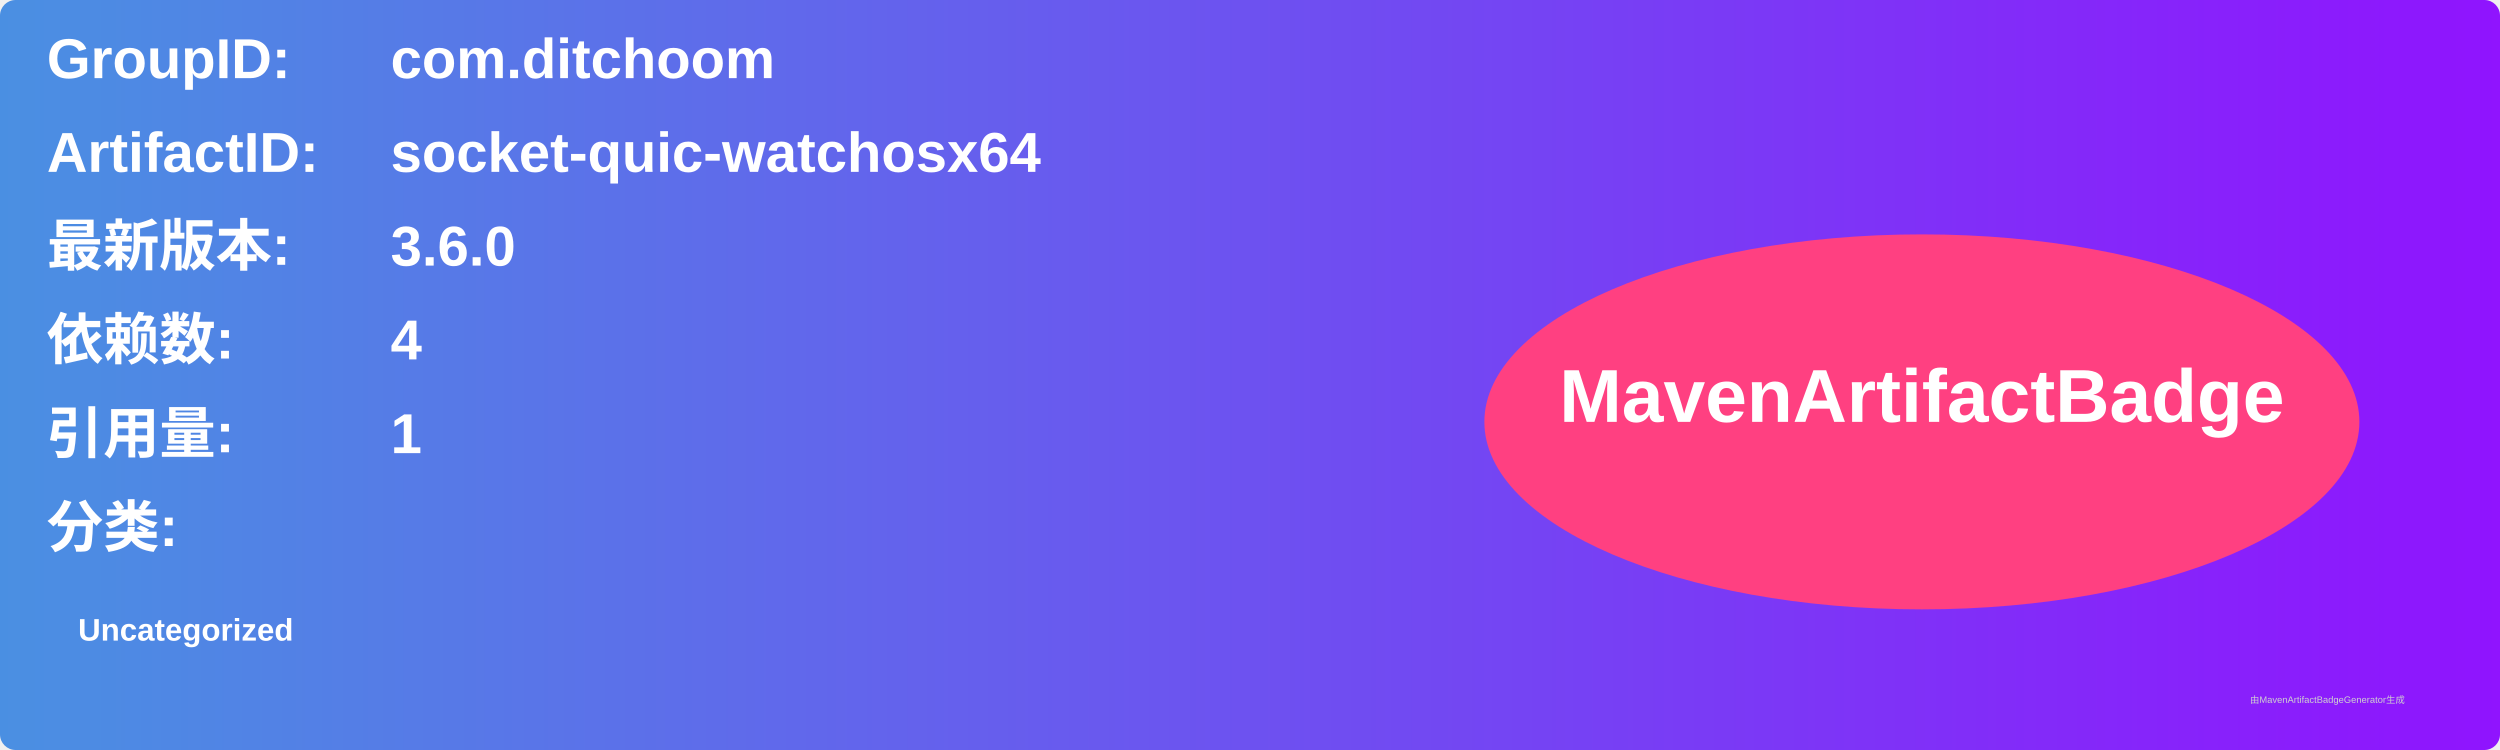
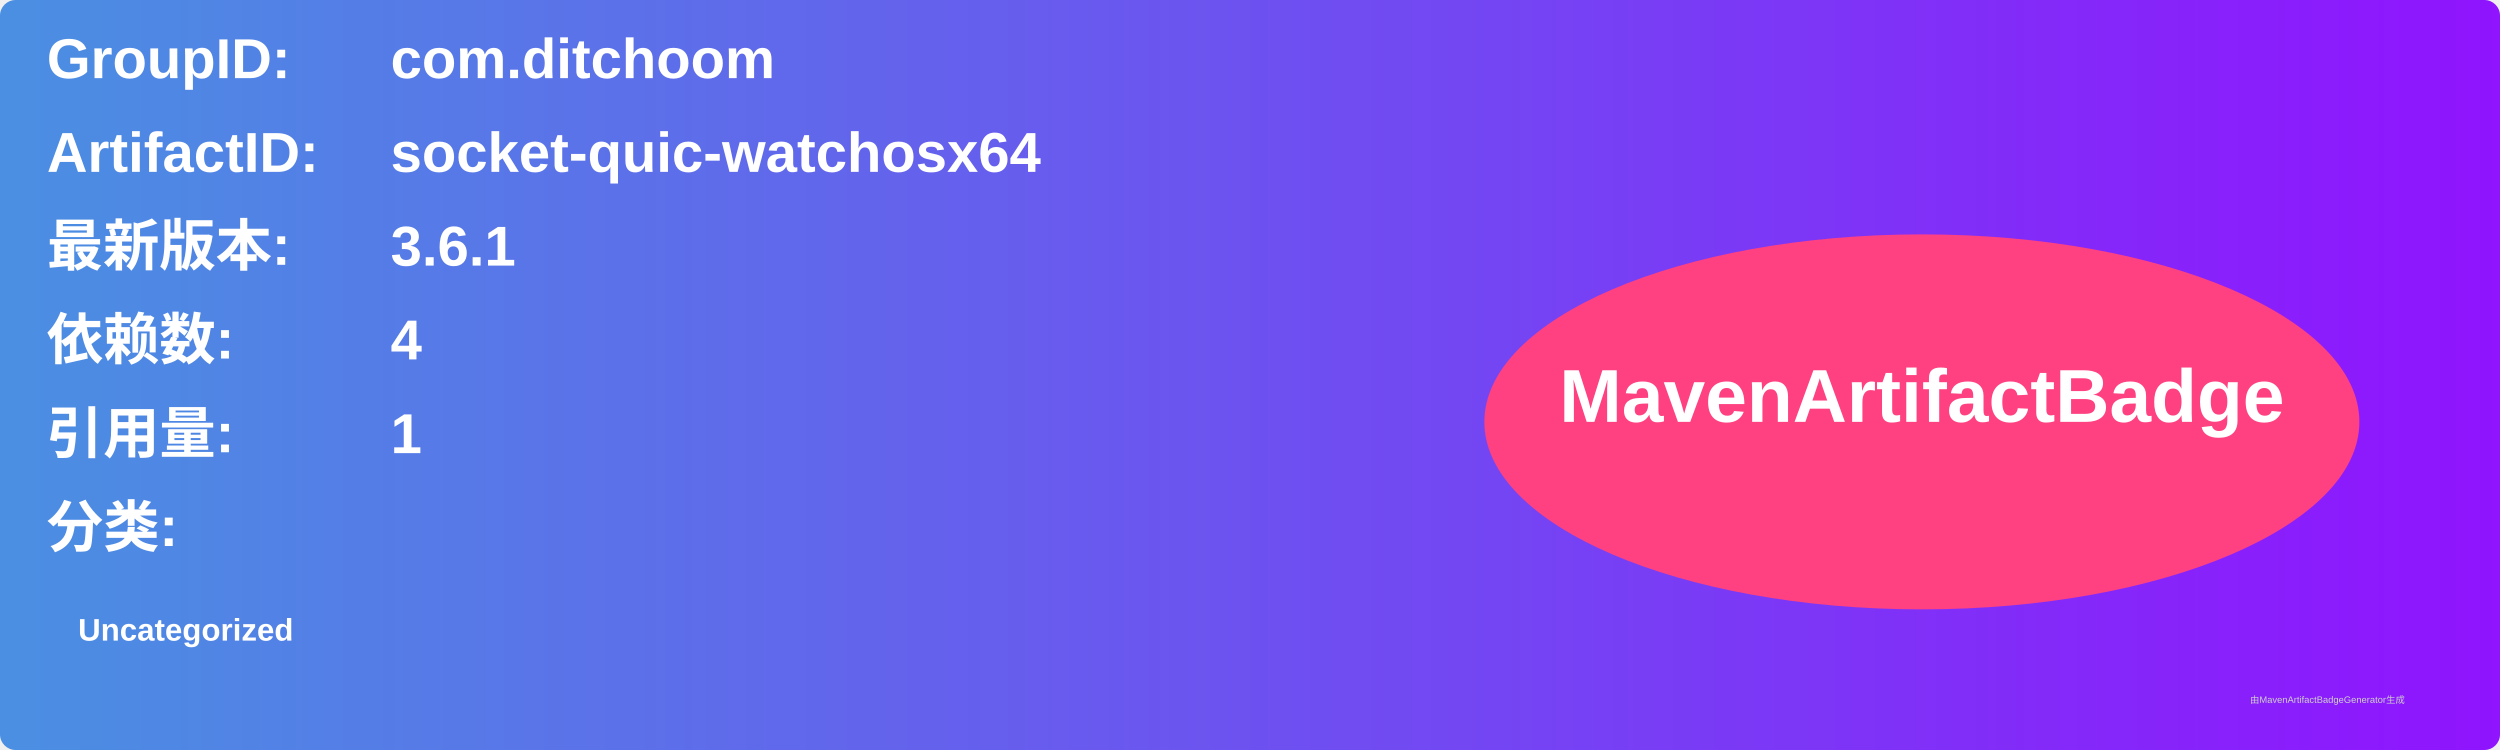
<svg xmlns="http://www.w3.org/2000/svg" width="800" height="240" viewBox="0 0 800 240">
  <linearGradient id="grad" x1="0%" y1="0%" x2="100%" y2="0%">
    <stop offset="0%" stop-color="#4a90e2" />
    <stop offset="100%" stop-color="#9013fe" />
  </linearGradient>
  <rect width="100%" height="100%" rx="5" ry="5" fill="url(#grad)" />
  <g transform="translate(15, 15)">
    <text x="0" y="10" font-family="Arial" font-size="18" fill="white" font-weight="bold" width="260">GroupID:</text>
    <text x="110" y="10" font-family="Arial" font-size="18" fill="white" font-weight="bold" width="460">com.ditchoom</text>
    <text x="0" y="40" font-family="Arial" font-size="18" fill="white" font-weight="bold" width="260">ArtifactID:</text>
    <text x="110" y="40" font-family="Arial" font-size="18" fill="white" font-weight="bold" width="460">socket-quic-watchosx64</text>
    <text x="0" y="70" font-family="Arial" font-size="18" fill="white" font-weight="bold">最新版本:</text>
    <text x="110" y="70" font-family="Arial" font-size="18" fill="white" font-weight="bold">
-       <tspan font-weight="bold">3.6.0</tspan>
+       <tspan font-weight="bold">3.6.1</tspan>
    </text>
    <text x="0" y="100" font-family="Arial" font-size="18" fill="white" font-weight="bold">依赖数: </text>
    <text x="110" y="100" font-family="Arial" font-size="18" fill="white">
      <tspan font-weight="bold">4</tspan>
    </text>
    <text x="0" y="130" font-family="Arial" font-size="18" fill="white" font-weight="bold">引用量: </text>
    <text x="110" y="130" font-family="Arial" font-size="18" fill="white">
      <tspan font-weight="bold">1</tspan>
    </text>
    <text x="0" y="160" font-family="Arial" font-size="18" fill="white" font-weight="bold">分类:</text>
    <text x="10" y="190" font-family="Arial" font-size="10" fill="white">
      <tspan font-weight="bold">Uncategorized</tspan>
    </text>
    <ellipse cx="600" cy="120" rx="140" ry="60" fill="#ff4081" />
    <text x="600" y="120" text-anchor="middle" font-family="Arial" font-size="24" fill="white" font-weight="bold">MavenArtifactBadge</text>
  </g>
  <text x="720" y="225" font-family="Arial" font-size="3" fill="#d0d0d0">由MavenArtifactBadgeGenerator生成</text>
</svg>
